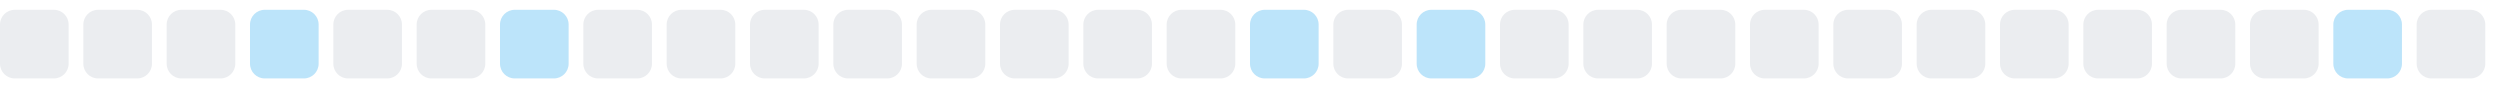
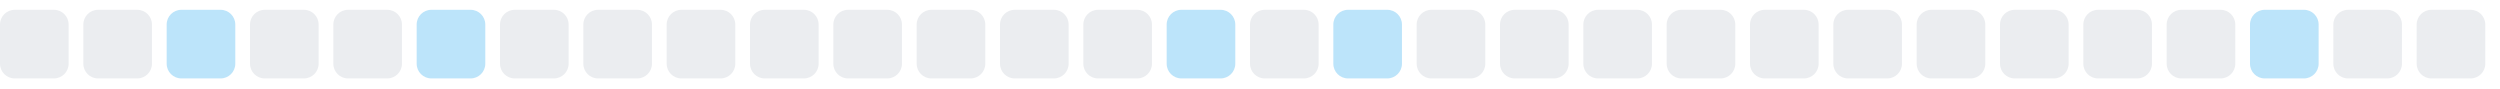
<svg xmlns="http://www.w3.org/2000/svg" width="255" height="9">
  <style>
        .level0 { fill: #ebedf0; }
        .level1 { fill: #bce4fa; }
        .level2 { fill: #75c7f7; }
        .level3 { fill: #30a9f2; }
        .level4 { fill: #008ee6; }
        @media (prefers-color-scheme: dark) {
          .level0 { fill: #161b22; }
          .level1 { fill: #0b3b5c; }
          .level2 { fill: #0a6299; }
          .level3 { fill: #008ee6; }
          .level4 { fill: #5bc4ff; }
        }
      </style>
  <rect x="0.0" y="1" width="7" height="7" rx="1.5" ry="1.5" class="level0" />
  <rect x="8.5" y="1" width="7" height="7" rx="1.5" ry="1.5" class="level0" />
-   <rect x="17.0" y="1" width="7" height="7" rx="1.5" ry="1.5" class="level0" />
-   <rect x="25.5" y="1" width="7" height="7" rx="1.5" ry="1.5" class="level1" />
+   <rect x="17.0" y="1" width="7" height="7" rx="1.5" ry="1.5" class="level1" />
+   <rect x="25.5" y="1" width="7" height="7" rx="1.5" ry="1.5" class="level0" />
  <rect x="34.0" y="1" width="7" height="7" rx="1.5" ry="1.5" class="level0" />
-   <rect x="42.5" y="1" width="7" height="7" rx="1.5" ry="1.5" class="level0" />
-   <rect x="51.0" y="1" width="7" height="7" rx="1.5" ry="1.5" class="level1" />
+   <rect x="42.5" y="1" width="7" height="7" rx="1.5" ry="1.5" class="level1" />
+   <rect x="51.0" y="1" width="7" height="7" rx="1.5" ry="1.5" class="level0" />
  <rect x="59.5" y="1" width="7" height="7" rx="1.5" ry="1.5" class="level0" />
  <rect x="68.0" y="1" width="7" height="7" rx="1.5" ry="1.5" class="level0" />
  <rect x="76.5" y="1" width="7" height="7" rx="1.5" ry="1.5" class="level0" />
  <rect x="85.0" y="1" width="7" height="7" rx="1.5" ry="1.5" class="level0" />
  <rect x="93.5" y="1" width="7" height="7" rx="1.5" ry="1.5" class="level0" />
  <rect x="102.0" y="1" width="7" height="7" rx="1.5" ry="1.5" class="level0" />
  <rect x="110.5" y="1" width="7" height="7" rx="1.5" ry="1.5" class="level0" />
-   <rect x="119.0" y="1" width="7" height="7" rx="1.5" ry="1.5" class="level0" />
-   <rect x="127.5" y="1" width="7" height="7" rx="1.5" ry="1.5" class="level1" />
-   <rect x="136.0" y="1" width="7" height="7" rx="1.5" ry="1.5" class="level0" />
-   <rect x="144.5" y="1" width="7" height="7" rx="1.5" ry="1.5" class="level1" />
+   <rect x="119.0" y="1" width="7" height="7" rx="1.5" ry="1.5" class="level1" />
+   <rect x="127.5" y="1" width="7" height="7" rx="1.5" ry="1.5" class="level0" />
+   <rect x="136.0" y="1" width="7" height="7" rx="1.5" ry="1.5" class="level1" />
+   <rect x="144.5" y="1" width="7" height="7" rx="1.5" ry="1.5" class="level0" />
  <rect x="153.0" y="1" width="7" height="7" rx="1.5" ry="1.5" class="level0" />
  <rect x="161.5" y="1" width="7" height="7" rx="1.5" ry="1.5" class="level0" />
  <rect x="170.0" y="1" width="7" height="7" rx="1.5" ry="1.5" class="level0" />
  <rect x="178.5" y="1" width="7" height="7" rx="1.5" ry="1.5" class="level0" />
  <rect x="187.0" y="1" width="7" height="7" rx="1.5" ry="1.5" class="level0" />
  <rect x="195.5" y="1" width="7" height="7" rx="1.5" ry="1.5" class="level0" />
  <rect x="204.0" y="1" width="7" height="7" rx="1.5" ry="1.5" class="level0" />
  <rect x="212.5" y="1" width="7" height="7" rx="1.5" ry="1.5" class="level0" />
  <rect x="221.0" y="1" width="7" height="7" rx="1.5" ry="1.5" class="level0" />
-   <rect x="229.5" y="1" width="7" height="7" rx="1.5" ry="1.5" class="level0" />
-   <rect x="238.0" y="1" width="7" height="7" rx="1.5" ry="1.5" class="level1" />
+   <rect x="229.5" y="1" width="7" height="7" rx="1.5" ry="1.5" class="level1" />
+   <rect x="238.0" y="1" width="7" height="7" rx="1.5" ry="1.5" class="level0" />
  <rect x="246.5" y="1" width="7" height="7" rx="1.5" ry="1.5" class="level0" />
</svg>
